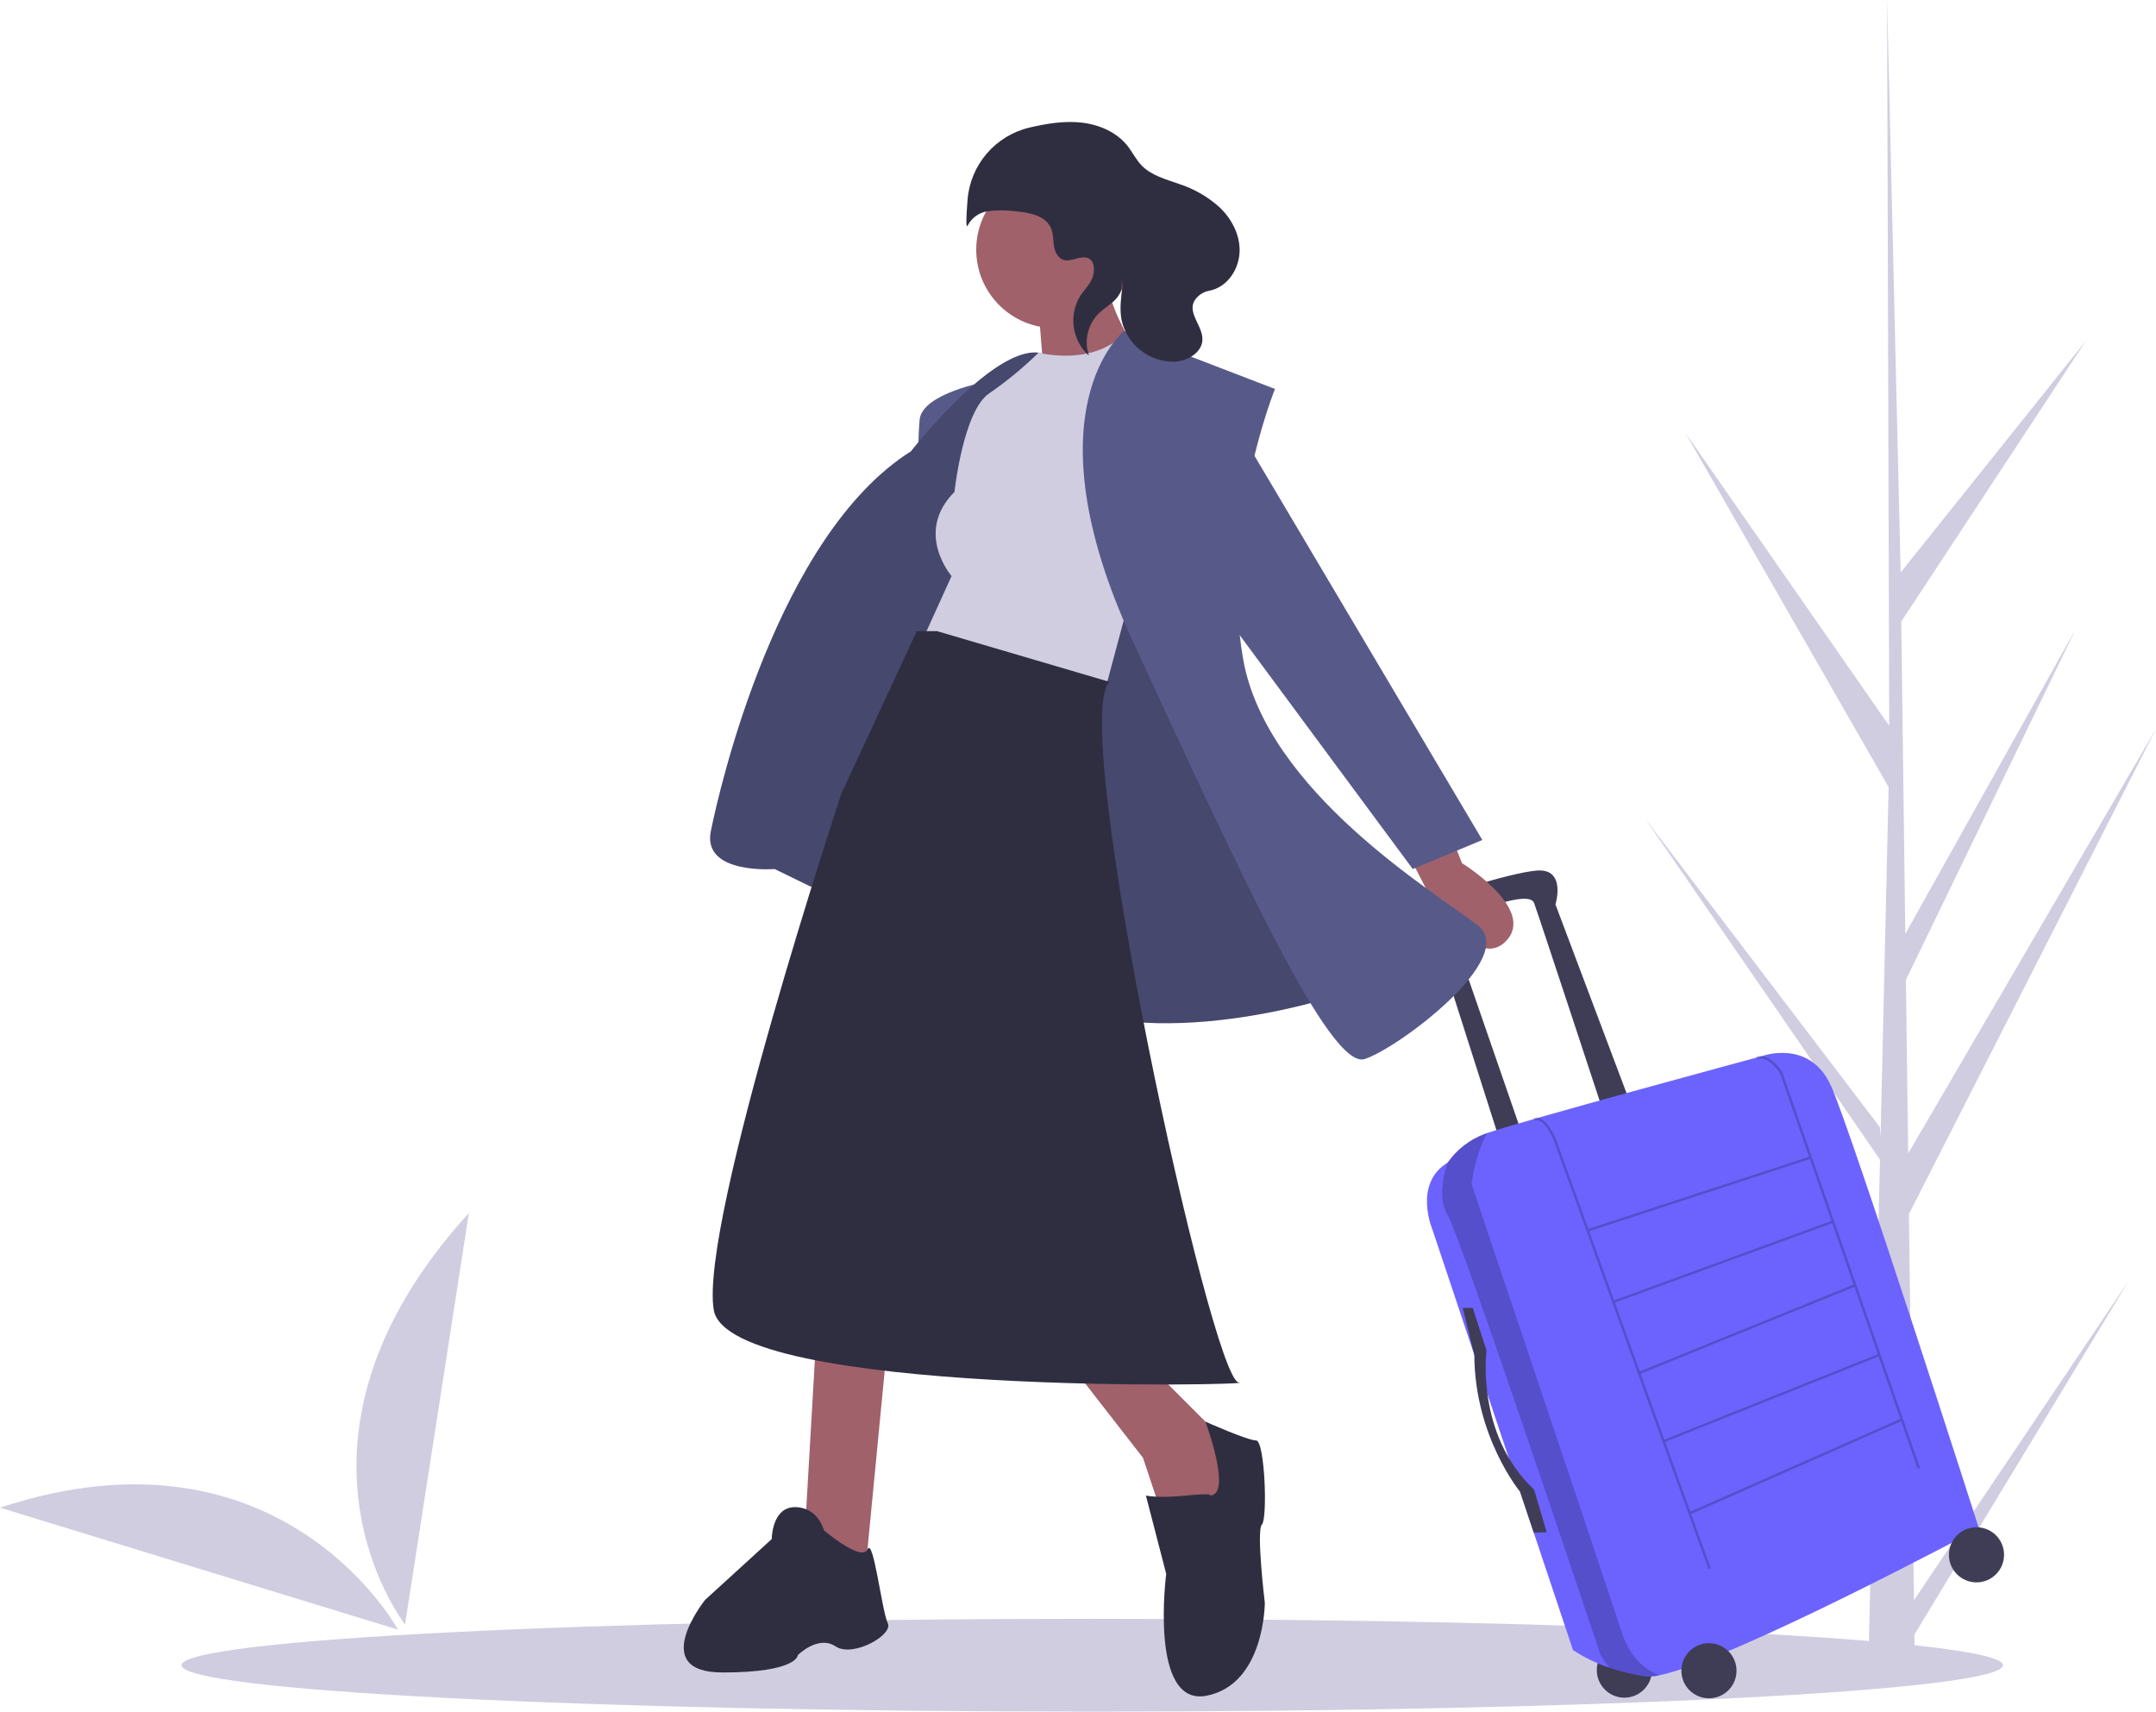
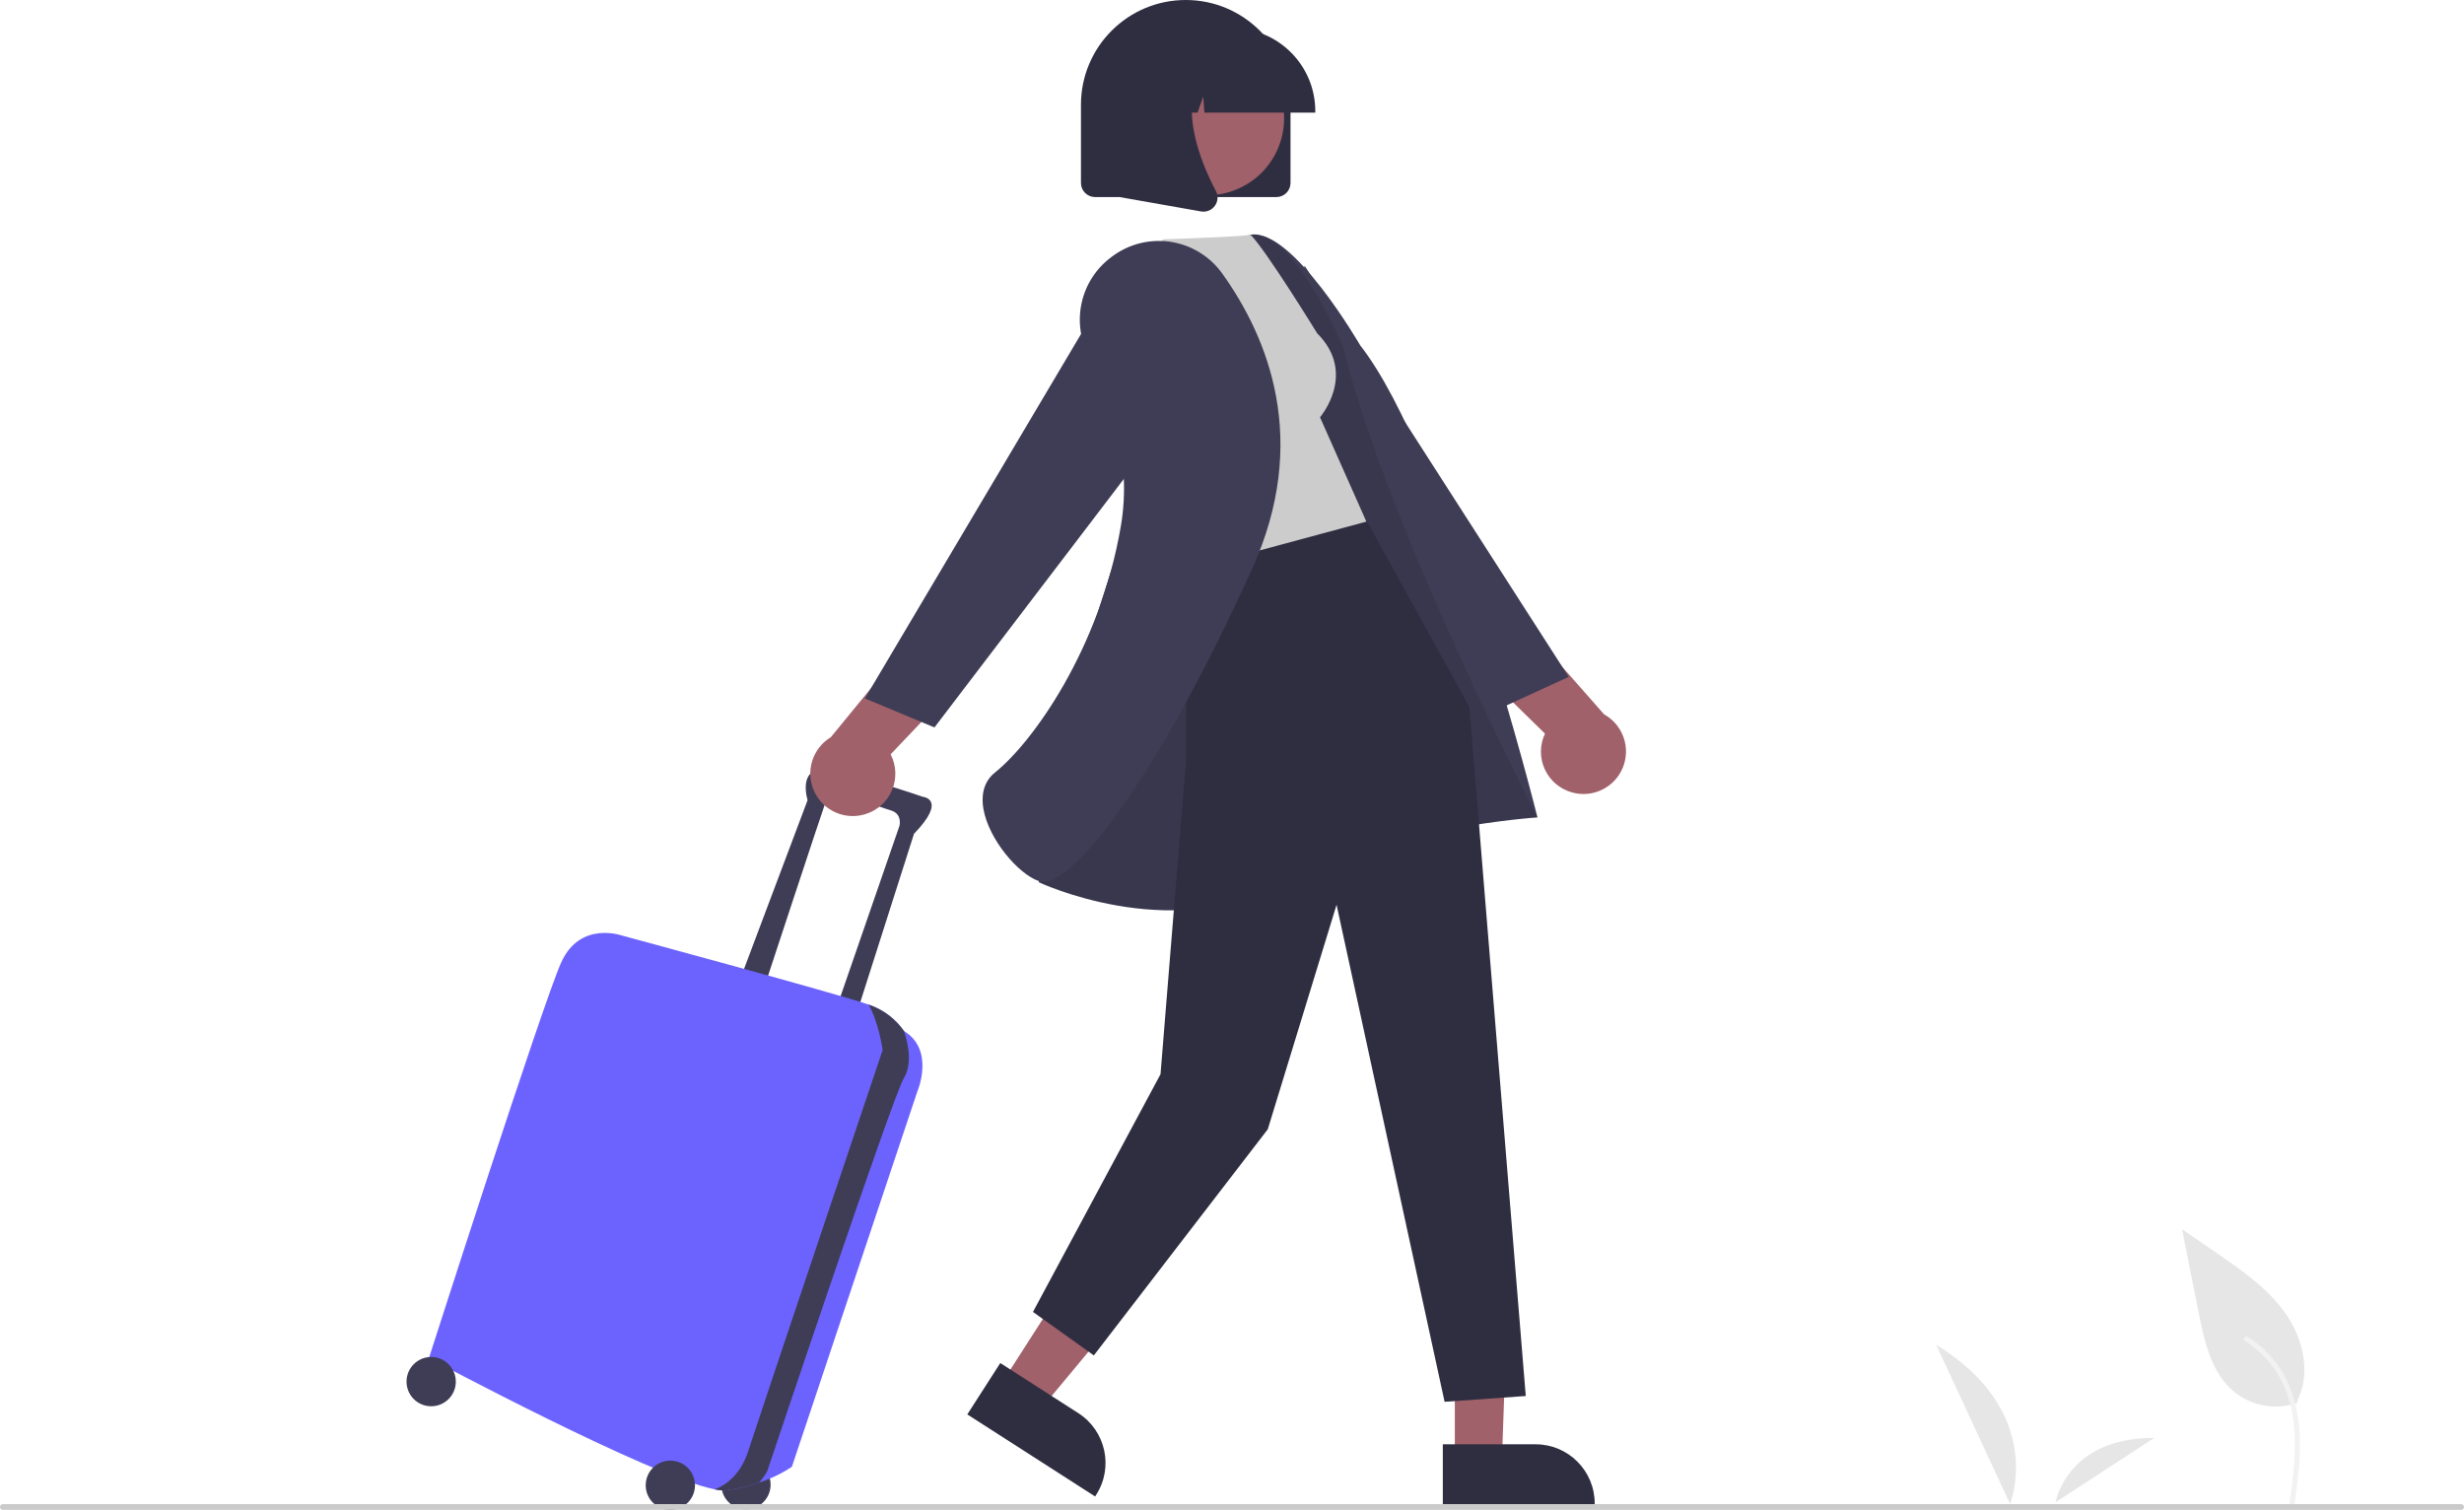
- <svg xmlns="http://www.w3.org/2000/svg" id="a258fe46-239e-41b2-ae9b-c22059e5ba3c" data-name="Layer 1" width="743.351" height="590.093" viewBox="0 0 743.351 590.093">
-   <path d="M888.223,706.635l74.068-110.146-73.916,121.996.155,12.394q-8.111.062-16.064-.27l3.674-159.32-.101-1.229.136-.237.352-15.055L795.412,437.001l81.017,106.499.287,3.182,2.775-120.372L809.432,304.213,879.691,405.164l-.733-249.38.002-.83.024.816L883.634,352.315l63.851-79.837L883.843,369.247l1.394,107.67,58.756-105.082L885.453,492.747l.776,59.87,85.447-146.378L886.488,573.503Z" transform="translate(-228.3243 -154.9535)" fill="#d0cde1" />
-   <ellipse cx="376.587" cy="574.093" rx="314" ry="16" fill="#d0cde1" />
-   <circle cx="560.056" cy="575.773" r="9.505" fill="#3f3d56" />
-   <path d="M789.676,533.287l-25.058-66.533s3.888-12.529-6.481-11.665-38.019,10.369-38.019,10.369-9.505.864,3.456,14.257l22.466,70.422,7.345-3.456L729.191,476.691s-1.296-4.752,3.456-6.048,22.898-9.073,24.626-4.32,24.194,73.014,24.194,73.014Z" transform="translate(-228.3243 -154.9535)" fill="#3f3d56" />
-   <path d="M722.279,579.083l48.388,144.731A52.018,52.018,0,0,0,783.295,729.919a66.219,66.219,0,0,0,12.43,2.968,15.027,15.027,0,0,0,4.696-.372c24.881-4.968,110.225-50.608,110.225-50.608s-43.635-136.091-50.98-152.508-23.762-10.369-23.762-10.369-82.929,22.392-94.831,26.553q-.369.13-.648.233a26.942,26.942,0,0,0-12.957,9.932l-.004.004C715.366,563.098,722.279,579.083,722.279,579.083Z" transform="translate(-228.3243 -154.9535)" fill="#6c63ff" />
-   <path d="M757.013,540.34l.234.832c3.744-1.049,6.935,7.304,6.967,7.388L817.352,695.879l.813-.293L811.427,676.906l72.374-31.967L889.5,661.312l.816-.284L842.776,524.458l-.026-.041c-.169-.267-4.176-6.531-8.932-5.27l.221.835c3.972-1.057,7.615,4.338,7.954,4.856L852.056,553.744l-76.083,24.871-10.948-30.353C764.881,547.882,761.52,539.077,757.013,540.34Zm95.327,14.22,7.412,21.293L784.851,603.227,776.266,579.428ZM793.694,627.744l-8.55-23.704,74.892-27.37,7.359,21.14Zm73.985-29.117,8.067,23.176-73.576,29.443L793.987,628.558Zm-56.547,77.464-8.669-24.032,73.567-29.439,7.484,21.5Z" transform="translate(-228.3243 -154.9535)" opacity="0.2" />
-   <path d="M727.463,573.899c4.32,6.913,52.708,151.644,52.708,151.644a27.656,27.656,0,0,0,3.124,4.377,66.219,66.219,0,0,0,12.43,2.968,15.027,15.027,0,0,0,4.696-.372c-2.972-1.071-9.613-4.541-12.905-14.75-4.32-13.393-51.844-154.668-51.844-154.668s1.486-10.654,5.4-17.515q-.369.13-.648.233a26.942,26.942,0,0,0-12.957,9.932l-.004.004S723.143,566.986,727.463,573.899Z" transform="translate(-228.3243 -154.9535)" opacity="0.2" />
-   <path d="M736.104,605.869l4.752,14.689S736.968,649.505,757.274,668.514l4.32,14.689-4.464.121-4.715-14.103s-15.662-18.893-15.771-47.171l-3.996-16.181Z" transform="translate(-228.3243 -154.9535)" fill="#3f3d56" />
-   <circle cx="589.218" cy="575.989" r="9.505" fill="#3f3d56" />
-   <circle cx="681.457" cy="536.026" r="9.505" fill="#3f3d56" />
-   <path d="M568.411,286.547s-22,4-23,13a105.387,105.387,0,0,0,0,19Z" transform="translate(-228.3243 -154.9535)" fill="#575a89" />
-   <path d="M694.411,496.547s-64,23-106,3-93-45-93-45-25,2-22-13,23-102,69-131c0,0,28-36,44-34s78,150,78,150Z" transform="translate(-228.3243 -154.9535)" fill="#575a89" />
-   <path d="M694.411,496.547s-64,23-106,3-93-45-93-45-25,2-22-13,23-102,69-131c0,0,28-36,44-34s78,150,78,150Z" transform="translate(-228.3243 -154.9535)" opacity="0.2" />
-   <path d="M728.411,442.547l4,10s26,16,15,27-27.558-18.5-27.558-18.5l-6.442-12.5Z" transform="translate(-228.3243 -154.9535)" fill="#a0616a" />
-   <polygon points="281.087 466.593 277.087 535.593 298.087 544.593 306.087 461.593 281.087 466.593" fill="#a0616a" />
-   <polygon points="366.087 466.593 394.087 502.593 402.087 526.593 422.087 525.593 427.087 501.593 399.087 473.593 366.087 466.593" fill="#a0616a" />
-   <circle cx="363.587" cy="86.093" r="27" fill="#a0616a" />
-   <path d="M586.411,261.547l2,25,32-10s-12-19-9-24Z" transform="translate(-228.3243 -154.9535)" fill="#a0616a" />
-   <path d="M586.411,276.547s18.946,5,29.973-7l23.027,11-30,112-63-17,10-22s-13-15,1-29c0,0,3-28,12-34A128.689,128.689,0,0,0,586.411,276.547Z" transform="translate(-228.3243 -154.9535)" fill="#d0cde1" />
-   <path d="M615.911,269.047s-34,27,3,107,68,148,80,144,53-35,39-46-73-46-81-92,11-93,11-93Z" transform="translate(-228.3243 -154.9535)" fill="#575a89" />
-   <polygon points="425.087 144.593 511.087 289.593 487.087 299.593 413.087 199.593 425.087 144.593" fill="#575a89" />
-   <path d="M551.411,372.547h-7l-26,56s-49,148-44,178,191.004,25.963,181,25c-9.518-.916-59.034-228.947-44.5-241.5Z" transform="translate(-228.3243 -154.9535)" fill="#2f2e41" />
-   <path d="M512.411,682.547s-2-8-10-8-8,11-8,11l-23,21s-20,25,6,25,26-6,26-6,7-7,13-3,20-4,18-8-4.988-29.877-6.994-25.439S512.411,682.547,512.411,682.547Z" transform="translate(-228.3243 -154.9535)" fill="#2f2e41" />
-   <path d="M645.411,670.547s2-1-8,0-14,0-14,0l7,27s-6,46,14,42,20-32,20-32-3-25-1-27,1-29-2-29-17.48-6.48-17.48-6.48S653.411,670.547,645.411,670.547Z" transform="translate(-228.3243 -154.9535)" fill="#2f2e41" />
-   <path d="M592.732,242.663c-1.68-2.586-.831-6.102-2.009-8.951-1.85-4.475-7.6-5.523-12.425-5.931a37.034,37.034,0,0,0-9.627.026,9.239,9.239,0,0,0-6.676,4.841c-.714,1.432-.534-3.054-.076-8.812a27.833,27.833,0,0,1,21.346-24.901q.102-.024.203-.047c5.874-1.355,11.932-2.352,17.919-1.649s11.956,3.288,15.692,8.019c1.708,2.162,2.915,4.712,4.822,6.701,3.35,3.495,8.315,4.767,12.877,6.389a38.853,38.853,0,0,1,14.12,8.146c3.946,3.796,6.743,8.997,6.825,14.472.096,6.386-3.966,12.976-10.512,14.235a7.349,7.349,0,0,0-3.139,1.355c-6.25,4.846.88,9.919.83,15.375-.041,4.552-5.109,7.519-9.657,7.732A18.323,18.323,0,0,1,614.996,265.164c-.686-3.736-.156-7.573.29-11.345.511-4.318-8.788-14.485-2.646-7.033a10.688,10.688,0,0,1,2.348,4.945c1.022,5.953-4.395,7.956-7.812,11.255a14.156,14.156,0,0,0-3.427,14.571,16.32,16.32,0,0,1-2.966-20.61c1.101-1.688,2.518-3.156,3.562-4.88,1.628-2.689,2.078-8.539-2.481-8.379C598.612,243.804,595.233,246.512,592.732,242.663Z" transform="translate(-228.3243 -154.9535)" fill="#2f2e41" />
-   <path d="M365.559,716.789s-40.147-74.102-137.235-42.06Z" transform="translate(-228.3243 -154.9535)" fill="#d0cde1" />
-   <path d="M367.98,714.978s-49.649-63.109,22.012-141.838Z" transform="translate(-228.3243 -154.9535)" fill="#d0cde1" />
+ <svg xmlns="http://www.w3.org/2000/svg" id="a8dfbb70-2f02-48bd-945d-3aae026dce9a" data-name="Layer 1" width="850" height="520.845" viewBox="0 0 850 520.845">
+   <path d="M717.337,462.935a14.652,14.652,0,0,0,11.039-26.925L697.275,400.727,670.97,406.41l36.997,36.238a14.573,14.573,0,0,0,9.369,20.287Z" transform="translate(-175 -189.5775)" fill="#a0616a" />
+   <polygon points="440.016 147.04 517.531 244.34 541.159 233.492 450.049 91.647 440.016 147.04" fill="#3f3d56" />
+   <path id="bbb65a06-4388-4569-87f8-fdcf21a5aae9" data-name="a9adb9ea-63bd-4fab-ab8c-5a8362c24c0e" d="M967.413,672.899c4.858-9.424,2.219-21.314-3.828-30.024s-14.976-14.916-23.709-20.929l-12.143-8.362,5.8,29.112c1.958,9.843,4.371,20.472,12.058,26.924a22.728,22.728,0,0,0,21.947,3.866" transform="translate(-175 -189.5775)" fill="#e6e6e6" />
+   <path id="b60b4bdd-1468-4587-b387-9dd74123fc14" data-name="ed5b34f6-0534-4519-a094-dcdf83ab50dc" d="M966.496,708.731a.878.878,0,0,1-1.074.61.9.9,0,0,1-.61-1.074c.677-4.93,1.348-9.863,1.665-14.83.528-8.213.04-16.642-3-24.374a35.3,35.3,0,0,0-13.963-16.847c-.948-.598-.072-2.107.881-1.507a37.132,37.132,0,0,1,9.527,8.633c4.992,6.436,7.443,14.285,8.209,22.321.862,9.049-.402,18.116-1.631,27.069Z" transform="translate(-175 -189.5775)" fill="#f2f2f2" />
+   <path id="bb361191-ab63-4eee-8f74-e0c90ef218a4" data-name="e0867f2b-861c-49f4-a2d1-8ca31a29fe8f" d="M842.903,653.44c38.258,23.543,25.505,54.934,25.505,54.934Z" transform="translate(-175 -189.5775)" fill="#e6e6e6" />
+   <path id="a8c2400c-de96-4d85-b082-a15f0836198d" data-name="b461d634-05fb-4647-ba4f-16823402cab1" d="M918.092,685.621c-30.11-.192-34,22.182-34,22.182Z" transform="translate(-175 -189.5775)" fill="#e6e6e6" />
+   <circle cx="257.333" cy="512.15" r="8.502" fill="#3f3d56" />
+   <path d="M438.516,530.53S458.612,469.471,460.157,465.22s17.777,2.705,22.028,3.864,3.092,5.41,3.092,5.41l-21.641,62.605,6.57,3.092,20.095-62.991c11.594-11.98,3.092-12.753,3.092-12.753s-24.733-8.502-34.008-9.275-5.797,10.434-5.797,10.434l-22.414,59.513Z" transform="translate(-175 -189.5775)" fill="#3f3d56" />
+   <path d="M486.822,545.215l-.004-.004a24.1,24.1,0,0,0-11.59-8.884q-.249-.093-.58-.209c-10.647-3.722-84.826-23.751-84.826-23.751s-14.685-5.41-21.255,9.275-45.601,136.417-45.601,136.417,76.339,40.825,98.595,45.269a13.442,13.442,0,0,0,4.201.332,59.233,59.233,0,0,0,11.118-2.655,46.532,46.532,0,0,0,11.296-5.461l43.282-129.461S497.643,551.785,486.822,545.215Z" transform="translate(-175 -189.5775)" fill="#6c63ff" />
+   <path d="M486.822,545.215l-.004-.004a24.1,24.1,0,0,0-11.59-8.884q-.249-.093-.58-.209c3.501,6.137,4.831,15.667,4.831,15.667s-42.51,126.369-46.374,138.349c-2.945,9.132-8.884,12.235-11.543,13.193a13.442,13.442,0,0,0,4.201.332,59.234,59.234,0,0,0,11.118-2.655,24.738,24.738,0,0,0,2.794-3.915S482.958,567.629,486.822,561.446C490.687,555.263,486.822,545.215,486.822,545.215Z" transform="translate(-175 -189.5775)" fill="#3f3d56" />
+   <circle cx="231.248" cy="512.343" r="8.502" fill="#3f3d56" />
+   <circle cx="148.74" cy="476.596" r="8.502" fill="#3f3d56" />
+   <path d="M473.599,470.395a14.652,14.652,0,0,1-11.991-26.515l29.824-36.369,26.491,4.742-35.683,37.533a14.573,14.573,0,0,1-8.64,20.608Z" transform="translate(-175 -189.5775)" fill="#a0616a" />
+   <polygon points="501.866 440.846 520.34 440.556 518.118 503.522 501.869 503.522 501.866 440.846" fill="#a0616a" />
+   <path d="M672.724,687.795l32.001-.001h.001a20.395,20.395,0,0,1,20.394,20.393v.663l-52.395.002Z" transform="translate(-175 -189.5775)" fill="#2f2e41" />
+   <polygon points="379.549 424.146 399.73 437.102 359.362 485.667 345.688 476.888 379.549 424.146" fill="#a0616a" />
+   <path d="M520.066,659.762l26.929,17.289.001.001a20.395,20.395,0,0,1,6.143,28.179l-.358.558-44.091-28.307Z" transform="translate(-175 -189.5775)" fill="#2f2e41" />
+   <path d="M547.359,421.453s44.84-148.927,59.25-150.94,37.628,38.213,37.628,38.213c30.103,38.408,61.144,162.821,61.144,162.821s-51.747,3.238-89.573,23.363-82.468-1.019-82.468-1.019Z" transform="translate(-175 -189.5775)" fill="#3f3d56" />
+   <path d="M547.359,421.453s44.84-148.927,59.25-150.94S638.34,309.134,638.34,309.134c15,62,67.041,162.413,67.041,162.413s-51.747,3.238-89.573,23.363-82.468-1.019-82.468-1.019Z" transform="translate(-175 -189.5775)" opacity="0.1" style="isolation:isolate" />
+   <polygon points="409.147 187.317 409.147 262.152 400.34 370.556 356.34 452.556 377.34 467.556 437.34 389.556 461.071 312.107 498.34 483.556 526.34 481.556 506.894 243.845 469.993 176.935 409.147 187.317" fill="#2f2e41" />
+   <path d="M629.356,304.512c14,14,1,29,1,29l16,36-63,17L561.34,288.134l15-16c30-1,30.016-1.622,30.016-1.622C611.613,275.656,629.356,304.512,629.356,304.512Z" transform="translate(-175 -189.5775)" fill="#ccc" />
+   <path d="M558.455,278.198h0a26.879,26.879,0,0,0-7.777,34.329c7.218,13.778,14.981,35.12,10.978,58.55-7.244,42.402-30.466,74.618-43.402,84.964-4.503,3.602-4.661,8.847-4,12.612,1.847,10.521,12.047,22.459,19.103,24.853a4.56,4.56,0,0,0,1.473.231c11.462.004,39.656-36.501,72.055-107.811,20.178-44.411,5.533-80.02-10.305-102.072a26.884,26.884,0,0,0-37.777-5.913Z" transform="translate(-175 -189.5775)" fill="#3f3d56" />
+   <polygon points="413.34 131.556 322.356 250.935 298.356 240.935 384.356 95.935 413.34 131.556" fill="#3f3d56" />
+   <path d="M615.328,257.551H552.749a4.861,4.861,0,0,1-4.855-4.855V225.722h0a36.145,36.145,0,1,1,72.29,0v26.974A4.861,4.861,0,0,1,615.328,257.551Z" transform="translate(-175 -189.5775)" fill="#2f2e41" />
+   <circle cx="591.466" cy="230.423" r="26.5" transform="translate(-69.42256 449.3053) rotate(-61.3368)" fill="#a0616a" />
+   <path d="M628.734,228.42H590.469l-.393-5.494-1.962,5.494h-5.892l-.778-10.889-3.889,10.889H566.155v-.539a28.624,28.624,0,0,1,28.592-28.592h5.395a28.624,28.624,0,0,1,28.592,28.592Z" transform="translate(-175 -189.5775)" fill="#2f2e41" />
+   <path d="M590.156,262.587a4.958,4.958,0,0,1-.859-.076l-28.02-4.944v-46.308h30.844l-.764.89c-10.625,12.391-2.62,32.483,3.097,43.357a4.783,4.783,0,0,1-.38,5.079A4.836,4.836,0,0,1,590.156,262.587Z" transform="translate(-175 -189.5775)" fill="#2f2e41" />
+   <path d="M175,709.422a1,1,0,0,1,1-1h848a1,1,0,0,1,0,2H176A1,1,0,0,1,175,709.422Z" transform="translate(-175 -189.5775)" fill="#cbcbcb" />
</svg>
